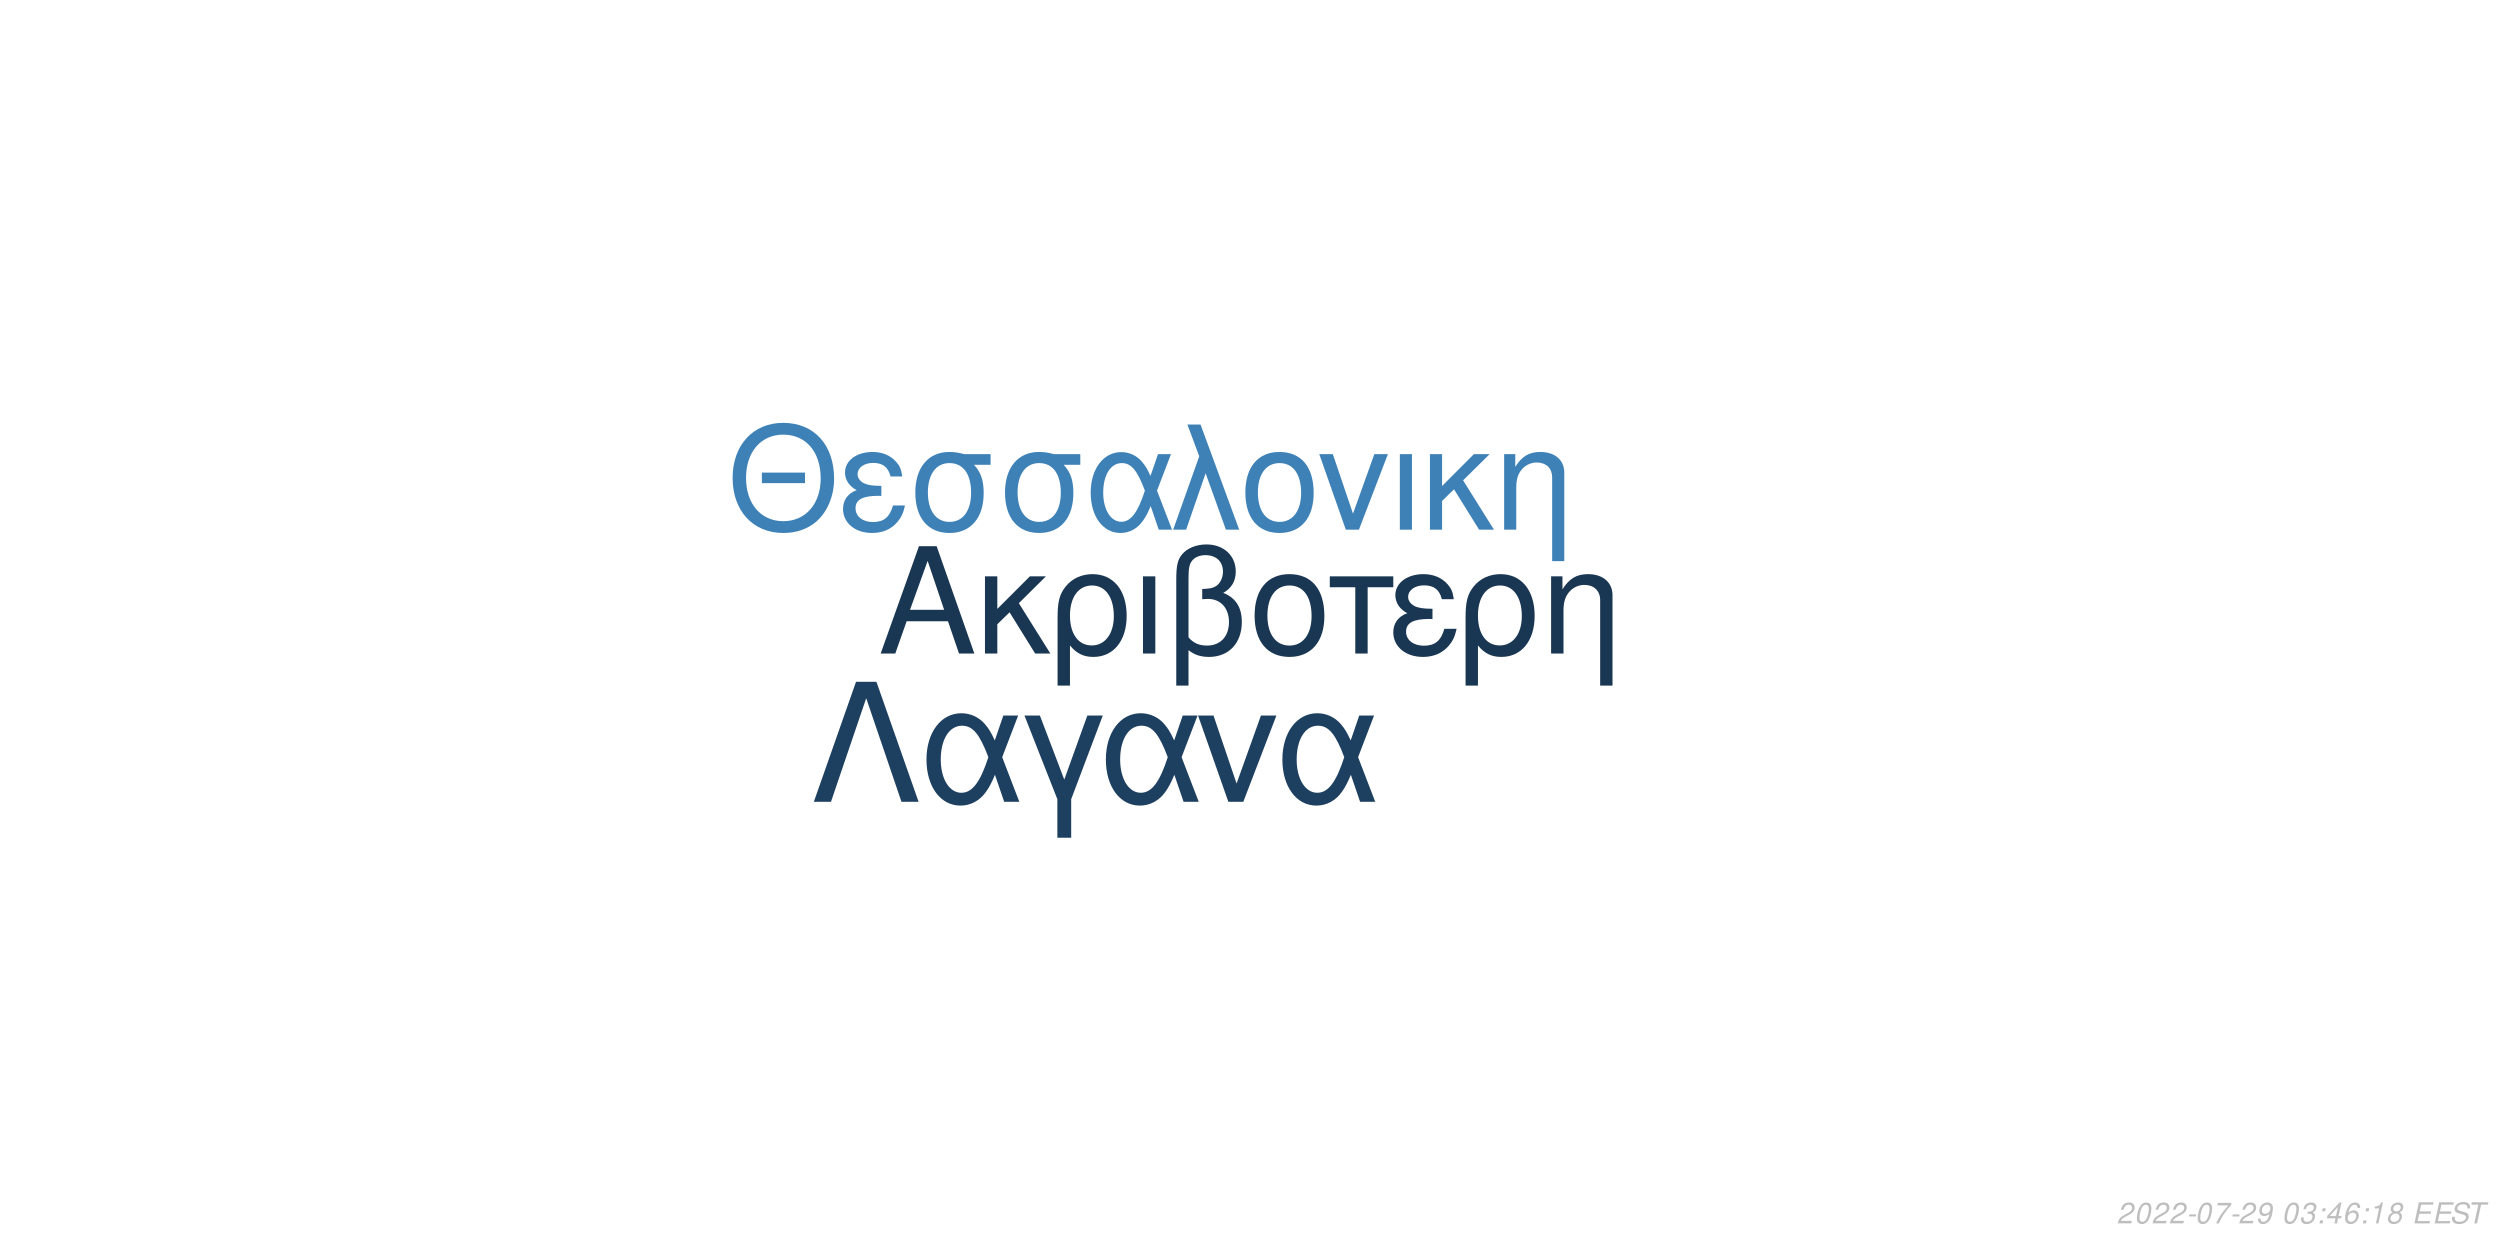
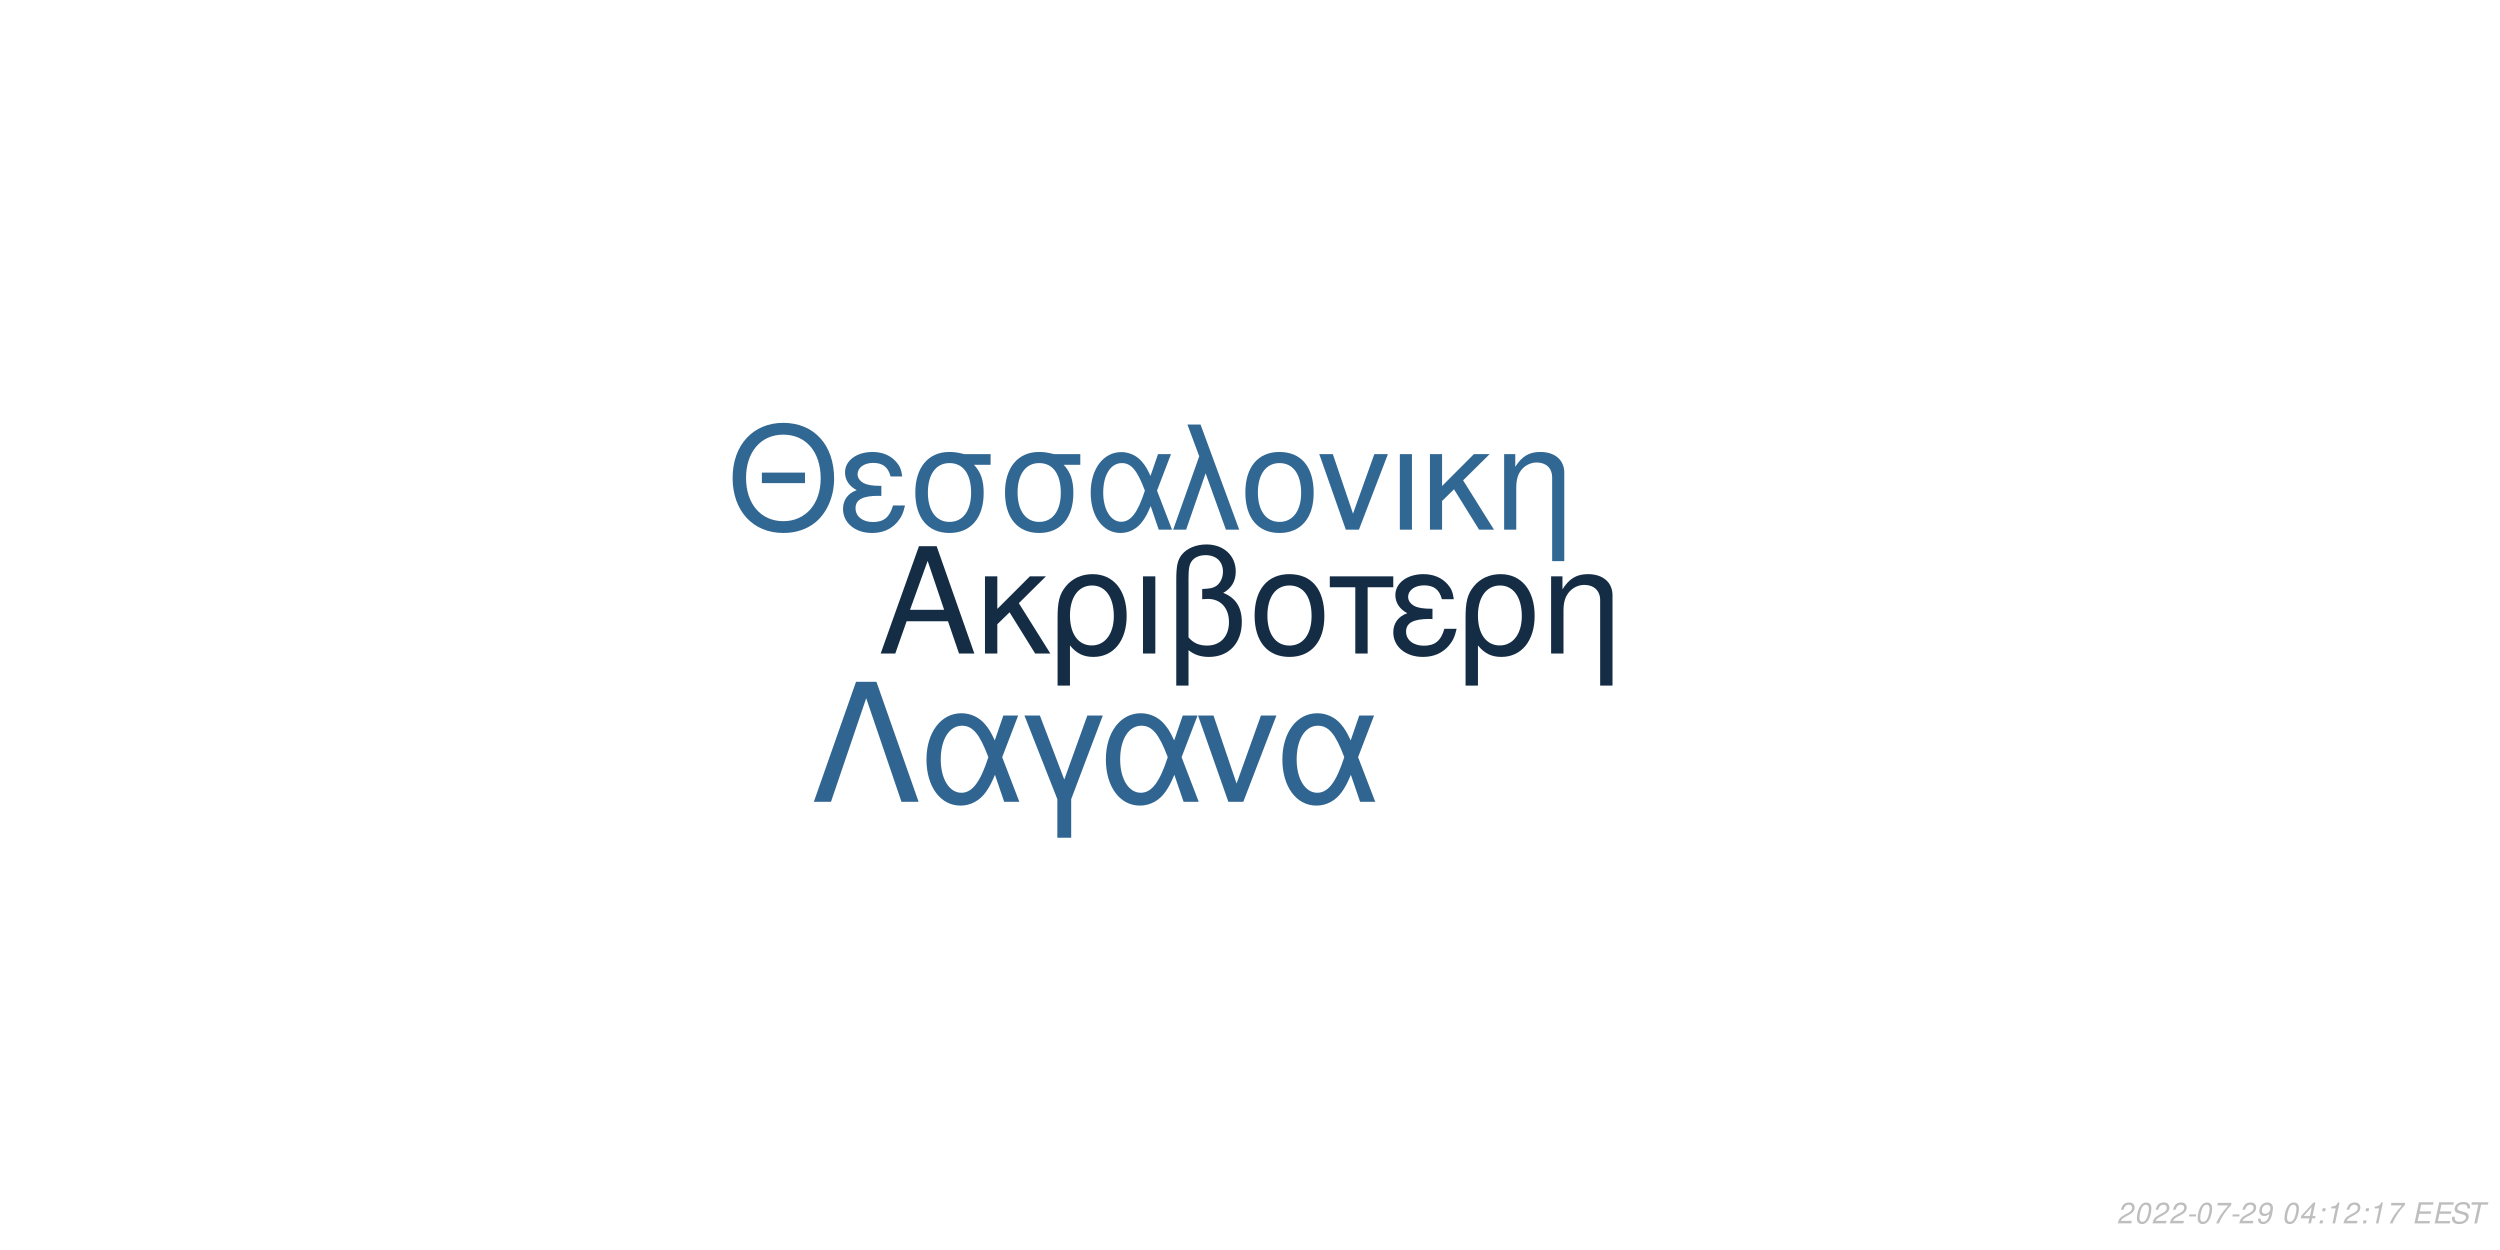
<svg xmlns="http://www.w3.org/2000/svg" xmlns:xlink="http://www.w3.org/1999/xlink" width="864pt" height="432pt" viewBox="0 0 864 432" version="1.1">
  <defs>
    <g>
      <symbol overflow="visible" id="glyph0-0">
        <path style="stroke:none;" d="" />
      </symbol>
      <symbol overflow="visible" id="glyph0-1">
        <path style="stroke:none;" d="M 24.125 -11.141 L 27.938 0 L 33.234 0 L 20.203 -37.094 L 14.094 -37.094 L 0.859 0 L 5.906 0 L 9.828 -11.141 Z M 22.797 -15.109 L 11 -15.109 L 17.094 -32.016 Z M 22.797 -15.109 " />
      </symbol>
      <symbol overflow="visible" id="glyph0-2">
        <path style="stroke:none;" d="M 7.172 -15.422 L 7.172 -26.672 L 2.906 -26.672 L 2.906 0 L 7.172 0 L 7.172 -10.125 L 11.406 -14.25 L 20.25 0 L 25.5 0 L 14.609 -17.406 L 23.969 -26.672 L 18.422 -26.672 Z M 7.172 -15.422 " />
      </symbol>
      <symbol overflow="visible" id="glyph0-3">
        <path style="stroke:none;" d="M 3 11.094 L 7.281 11.094 L 7.281 -2.797 C 9.516 -0.047 11.953 1.172 15.375 1.172 C 22.344 1.172 26.875 -4.422 26.875 -13.031 C 26.875 -21.891 22.297 -27.438 15.062 -27.438 C 11.297 -27.438 7.984 -25.906 5.797 -23.156 C 3.672 -20.516 3 -17.969 3 -12.359 Z M 14.906 -23.516 C 19.547 -23.516 22.438 -19.438 22.438 -12.922 C 22.438 -6.812 19.391 -2.797 14.812 -2.797 C 10.172 -2.797 7.281 -6.766 7.281 -13.125 C 7.281 -19.484 10.234 -23.516 14.906 -23.516 Z M 14.906 -23.516 " />
      </symbol>
      <symbol overflow="visible" id="glyph0-4">
        <path style="stroke:none;" d="M 3.516 0 L 7.781 0 L 7.781 -26.672 L 3.516 -26.672 Z M 3.516 0 " />
      </symbol>
      <symbol overflow="visible" id="glyph0-5">
        <path style="stroke:none;" d="M 4.016 11.094 L 8.25 11.094 L 8.25 -1.172 C 10.172 0.406 12.422 1.172 15.312 1.172 C 22.188 1.172 26.672 -3.609 26.672 -10.891 C 26.672 -15.984 24.578 -19.234 20.25 -20.969 C 23.109 -22.547 24.578 -25.031 24.578 -28.344 C 24.578 -33.844 20.406 -37.703 14.453 -37.703 C 10.938 -37.703 7.734 -36.391 6 -34.25 C 4.484 -32.422 4.016 -30.328 4.016 -25.391 Z M 8.25 -25.656 C 8.25 -29.359 8.5 -30.844 9.469 -32.062 C 10.375 -33.281 12.156 -34 14.094 -34 C 17.812 -34 20.156 -31.812 20.156 -28.297 C 20.156 -25.953 18.984 -23.812 17.297 -23.047 C 16.281 -22.547 15.469 -22.438 12.984 -22.297 L 12.984 -18.781 C 13.734 -18.828 14.344 -18.875 14.969 -18.875 C 19.344 -18.875 22.234 -15.719 22.234 -10.891 C 22.234 -5.906 19.281 -2.75 14.656 -2.75 C 11.953 -2.75 9.922 -3.609 8.25 -5.594 Z M 8.25 -25.656 " />
      </symbol>
      <symbol overflow="visible" id="glyph0-6">
        <path style="stroke:none;" d="M 14.094 -27.438 C 6.562 -27.438 2.094 -22.094 2.094 -13.125 C 2.094 -4.125 6.562 1.172 14.141 1.172 C 21.672 1.172 26.203 -4.172 26.203 -12.922 C 26.203 -22.188 21.828 -27.438 14.094 -27.438 Z M 14.141 -23.516 C 18.938 -23.516 21.781 -19.594 21.781 -12.984 C 21.781 -6.672 18.828 -2.75 14.141 -2.75 C 9.422 -2.75 6.516 -6.672 6.516 -13.125 C 6.516 -19.594 9.422 -23.516 14.141 -23.516 Z M 14.141 -23.516 " />
      </symbol>
      <symbol overflow="visible" id="glyph0-7">
        <path style="stroke:none;" d="M 7.891 0 L 12.156 0 L 12.156 -22.906 L 21.016 -22.906 L 21.016 -26.672 L -0.922 -26.672 L -0.922 -22.906 L 7.891 -22.906 Z M 7.891 0 " />
      </symbol>
      <symbol overflow="visible" id="glyph0-8">
        <path style="stroke:none;" d="M 14.562 -15.469 C 11.344 -15.469 9.562 -15.781 8.297 -16.438 C 6.922 -17.203 6.156 -18.328 6.156 -19.547 C 6.156 -21.891 8.453 -23.562 11.656 -23.562 C 15.062 -23.562 16.953 -22.094 17.812 -18.781 L 21.938 -18.781 C 21.578 -21.266 21.062 -22.5 19.797 -23.922 C 17.812 -26.203 14.906 -27.438 11.453 -27.438 C 5.797 -27.438 1.734 -24.375 1.734 -20.203 C 1.734 -17.609 3.156 -15.375 5.859 -13.938 C 2.797 -12.875 1.016 -10.484 1.016 -7.328 C 1.016 -2.391 5.297 1.172 11.25 1.172 C 14.969 1.172 17.906 -0.109 20.156 -2.641 C 21.578 -4.328 22.297 -5.797 22.906 -8.547 L 18.672 -8.547 C 17.5 -4.422 15.422 -2.703 11.609 -2.703 C 7.938 -2.703 5.438 -4.688 5.438 -7.578 C 5.438 -10.578 7.938 -11.953 13.484 -11.953 C 13.641 -11.953 14.094 -11.953 14.562 -11.906 Z M 14.562 -15.469 " />
      </symbol>
      <symbol overflow="visible" id="glyph0-9">
        <path style="stroke:none;" d="M 3.562 -26.672 L 3.562 0 L 7.844 0 L 7.844 -14.703 C 7.844 -17.906 8.5 -19.891 10.031 -21.531 C 11.406 -22.953 13.188 -23.719 15.062 -23.719 C 18.375 -23.719 20.516 -21.672 20.516 -18.469 L 20.516 11.094 L 24.781 11.094 L 24.781 -20.156 C 24.781 -24.578 21.469 -27.438 16.328 -27.438 C 12.359 -27.438 9.828 -25.906 7.484 -22.188 L 7.484 -26.672 Z M 3.562 -26.672 " />
      </symbol>
      <symbol overflow="visible" id="glyph1-0">
        <path style="stroke:none;" d="" />
      </symbol>
      <symbol overflow="visible" id="glyph1-1">
        <path style="stroke:none;" d="M 26.859 -19.734 L 11.953 -19.734 L 11.953 -16.094 L 26.859 -16.094 Z M 19.328 -36.922 C 8.922 -36.922 1.844 -29.25 1.844 -17.891 C 1.844 -6.484 8.875 1.141 19.391 1.141 C 23.812 1.141 27.703 -0.203 30.641 -2.688 C 34.578 -6.031 36.922 -11.656 36.922 -17.594 C 36.922 -29.297 30 -36.922 19.328 -36.922 Z M 19.328 -32.844 C 27.203 -32.844 32.281 -26.906 32.281 -17.688 C 32.281 -8.922 27.062 -2.938 19.391 -2.938 C 11.609 -2.938 6.484 -8.922 6.484 -17.891 C 6.484 -26.859 11.609 -32.844 19.328 -32.844 Z M 19.328 -32.844 " />
      </symbol>
      <symbol overflow="visible" id="glyph1-2">
        <path style="stroke:none;" d="M 14.25 -15.141 C 11.109 -15.141 9.375 -15.453 8.125 -16.094 C 6.781 -16.844 6.031 -17.938 6.031 -19.141 C 6.031 -21.422 8.266 -23.078 11.406 -23.078 C 14.75 -23.078 16.594 -21.625 17.438 -18.391 L 21.469 -18.391 C 21.125 -20.828 20.625 -22.031 19.391 -23.422 C 17.438 -25.656 14.594 -26.859 11.219 -26.859 C 5.688 -26.859 1.688 -23.875 1.688 -19.781 C 1.688 -17.234 3.094 -15.047 5.734 -13.656 C 2.734 -12.609 1 -10.266 1 -7.172 C 1 -2.344 5.188 1.141 11.016 1.141 C 14.656 1.141 17.547 -0.094 19.734 -2.594 C 21.125 -4.234 21.828 -5.688 22.422 -8.375 L 18.281 -8.375 C 17.141 -4.328 15.094 -2.641 11.359 -2.641 C 7.766 -2.641 5.328 -4.578 5.328 -7.422 C 5.328 -10.359 7.766 -11.703 13.203 -11.703 C 13.359 -11.703 13.797 -11.703 14.25 -11.656 Z M 14.25 -15.141 " />
      </symbol>
      <symbol overflow="visible" id="glyph1-3">
        <path style="stroke:none;" d="M 29 -26.109 L 19.938 -26.109 C 17.594 -26.703 16.438 -26.859 14.703 -26.859 C 7.469 -26.859 2.984 -21.469 2.984 -12.859 C 2.984 -4.031 7.375 1.141 14.797 1.141 C 22.172 1.141 26.609 -4.078 26.609 -12.656 C 26.609 -17.047 25.656 -19.828 23.266 -22.422 L 29 -22.422 Z M 14.797 -23.016 C 19.531 -23.016 22.266 -19.234 22.266 -12.75 C 22.266 -6.531 19.438 -2.688 14.797 -2.688 C 10.172 -2.688 7.328 -6.531 7.328 -12.859 C 7.328 -19.188 10.172 -23.016 14.797 -23.016 Z M 14.797 -23.016 " />
      </symbol>
      <symbol overflow="visible" id="glyph1-4">
        <path style="stroke:none;" d="M 29.344 -26.109 L 24.859 -26.109 L 22.266 -18.578 C 21.125 -21.031 20.484 -22.125 19.328 -23.469 C 17.547 -25.609 14.906 -26.812 12.156 -26.812 C 5.984 -26.812 1.594 -20.984 1.594 -12.812 C 1.594 -4.578 5.828 1.141 11.906 1.141 C 14.953 1.141 17.734 -0.344 19.625 -3.047 C 20.672 -4.531 21.281 -5.688 22.328 -8.172 L 25.109 0 L 29.703 0 L 24.516 -13.5 Z M 20.328 -13.5 C 17.891 -5.922 15.453 -2.734 12.156 -2.734 C 8.516 -2.734 5.922 -6.922 5.922 -12.812 C 5.922 -18.938 8.516 -23.016 12.359 -23.016 C 15.594 -23.016 17.688 -20.531 20.328 -13.5 Z M 20.328 -13.5 " />
      </symbol>
      <symbol overflow="visible" id="glyph1-5">
        <path style="stroke:none;" d="M 1.094 0 L 5.578 0 L 12.312 -19.484 L 19.328 0 L 23.922 0 L 10.562 -36.328 L 6.031 -36.328 L 10.109 -25.359 Z M 1.094 0 " />
      </symbol>
      <symbol overflow="visible" id="glyph1-6">
        <path style="stroke:none;" d="M 13.797 -26.859 C 6.422 -26.859 2.047 -21.625 2.047 -12.859 C 2.047 -4.031 6.422 1.141 13.859 1.141 C 21.234 1.141 25.656 -4.078 25.656 -12.656 C 25.656 -21.719 21.375 -26.859 13.797 -26.859 Z M 13.859 -23.016 C 18.531 -23.016 21.328 -19.188 21.328 -12.703 C 21.328 -6.531 18.438 -2.688 13.859 -2.688 C 9.219 -2.688 6.375 -6.531 6.375 -12.859 C 6.375 -19.188 9.219 -23.016 13.859 -23.016 Z M 13.859 -23.016 " />
      </symbol>
      <symbol overflow="visible" id="glyph1-7">
        <path style="stroke:none;" d="M 14.297 0 L 24.312 -26.109 L 19.625 -26.109 L 12.25 -5.531 L 5.281 -26.109 L 0.594 -26.109 L 9.766 0 Z M 14.297 0 " />
      </symbol>
      <symbol overflow="visible" id="glyph1-8">
        <path style="stroke:none;" d="M 3.438 0 L 7.625 0 L 7.625 -26.109 L 3.438 -26.109 Z M 3.438 0 " />
      </symbol>
      <symbol overflow="visible" id="glyph1-9">
        <path style="stroke:none;" d="M 7.031 -15.094 L 7.031 -26.109 L 2.844 -26.109 L 2.844 0 L 7.031 0 L 7.031 -9.922 L 11.156 -13.953 L 19.828 0 L 24.969 0 L 14.297 -17.047 L 23.469 -26.109 L 18.031 -26.109 Z M 7.031 -15.094 " />
      </symbol>
      <symbol overflow="visible" id="glyph1-10">
        <path style="stroke:none;" d="M 3.484 -26.109 L 3.484 0 L 7.672 0 L 7.672 -14.406 C 7.672 -17.547 8.328 -19.484 9.812 -21.078 C 11.156 -22.469 12.906 -23.219 14.75 -23.219 C 17.984 -23.219 20.078 -21.234 20.078 -18.094 L 20.078 10.859 L 24.266 10.859 L 24.266 -19.734 C 24.266 -24.062 21.031 -26.859 16 -26.859 C 12.109 -26.859 9.609 -25.359 7.328 -21.719 L 7.328 -26.109 Z M 3.484 -26.109 " />
      </symbol>
      <symbol overflow="visible" id="glyph2-0">
        <path style="stroke:none;" d="" />
      </symbol>
      <symbol overflow="visible" id="glyph2-1">
        <path style="stroke:none;" d="M 22.531 -41.484 L 15.484 -41.484 L 0.906 0 L 6.828 0 L 19 -35.797 L 31.188 0 L 37.109 0 Z M 22.531 -41.484 " />
      </symbol>
      <symbol overflow="visible" id="glyph2-2">
        <path style="stroke:none;" d="M 33.516 -29.812 L 28.391 -29.812 L 25.438 -21.219 C 24.125 -24.016 23.391 -25.266 22.078 -26.797 C 20.031 -29.25 17.016 -30.609 13.891 -30.609 C 6.828 -30.609 1.828 -23.953 1.828 -14.625 C 1.828 -5.234 6.656 1.312 13.594 1.312 C 17.078 1.312 20.266 -0.391 22.422 -3.469 C 23.609 -5.172 24.297 -6.484 25.5 -9.328 L 28.688 0 L 33.922 0 L 28 -15.422 Z M 23.219 -15.422 C 20.422 -6.766 17.641 -3.125 13.891 -3.125 C 9.734 -3.125 6.766 -7.906 6.766 -14.625 C 6.766 -21.625 9.734 -26.297 14.109 -26.297 C 17.812 -26.297 20.203 -23.453 23.219 -15.422 Z M 23.219 -15.422 " />
      </symbol>
      <symbol overflow="visible" id="glyph2-3">
        <path style="stroke:none;" d="M 12.062 12.406 L 16.844 12.406 L 16.844 -0.906 L 27.766 -29.812 L 22.422 -29.812 L 14.453 -7.688 L 6.031 -29.812 L 0.688 -29.812 L 12.062 -0.906 Z M 12.062 12.406 " />
      </symbol>
      <symbol overflow="visible" id="glyph2-4">
        <path style="stroke:none;" d="M 16.328 0 L 27.766 -29.812 L 22.422 -29.812 L 14 -6.312 L 6.031 -29.812 L 0.688 -29.812 L 11.156 0 Z M 16.328 0 " />
      </symbol>
      <symbol overflow="visible" id="glyph3-0">
        <path style="stroke:none;" d="" />
      </symbol>
      <symbol overflow="visible" id="glyph3-1">
        <path style="stroke:none;" d="M 5.234 -0.875 L 1.469 -0.875 C 1.641 -1.375 2.203 -1.891 3.109 -2.344 L 4.234 -2.938 C 5.562 -3.625 6.219 -4.469 6.219 -5.484 C 6.219 -5.938 6.062 -6.359 5.797 -6.656 C 5.469 -7.047 4.984 -7.234 4.312 -7.234 C 2.766 -7.234 1.891 -6.453 1.484 -4.734 L 2.375 -4.734 C 2.484 -5.188 2.609 -5.484 2.797 -5.75 C 3.094 -6.203 3.609 -6.453 4.188 -6.453 C 4.891 -6.453 5.344 -6.031 5.344 -5.375 C 5.344 -4.703 4.859 -4.094 4.016 -3.656 L 2.984 -3.125 C 1.234 -2.188 0.797 -1.656 0.344 -0.016 L 5.047 -0.016 Z M 5.234 -0.875 " />
      </symbol>
      <symbol overflow="visible" id="glyph3-2">
        <path style="stroke:none;" d="M 4.203 -7.234 C 3.375 -7.234 2.688 -6.812 2.125 -5.984 C 1.484 -5.047 0.984 -3.188 0.984 -1.734 C 0.984 -1.109 1.172 -0.562 1.484 -0.266 C 1.797 0.047 2.281 0.234 2.766 0.234 C 3.625 0.234 4.281 -0.156 4.859 -1.016 C 5.516 -1.953 6 -3.797 6 -5.266 C 6 -6.5 5.328 -7.234 4.203 -7.234 Z M 4.094 -6.453 C 4.734 -6.453 5.125 -5.984 5.125 -5.156 C 5.125 -4.203 4.781 -2.625 4.406 -1.812 C 3.984 -0.938 3.516 -0.547 2.875 -0.547 C 2.25 -0.547 1.875 -1.031 1.875 -1.828 C 1.875 -2.797 2.203 -4.344 2.594 -5.203 C 2.984 -6.047 3.453 -6.453 4.094 -6.453 Z M 4.094 -6.453 " />
      </symbol>
      <symbol overflow="visible" id="glyph3-3">
        <path style="stroke:none;" d="M 3.516 -3.125 L 1.125 -3.125 L 0.969 -2.406 L 3.359 -2.406 Z M 3.516 -3.125 " />
      </symbol>
      <symbol overflow="visible" id="glyph3-4">
        <path style="stroke:none;" d="M 6.703 -7.094 L 1.953 -7.094 L 1.766 -6.219 L 5.594 -6.219 C 3.344 -3.688 2.266 -2.109 1.375 0 L 2.344 0 C 3.031 -1.906 4.828 -4.594 6.547 -6.281 Z M 6.703 -7.094 " />
      </symbol>
      <symbol overflow="visible" id="glyph3-5">
        <path style="stroke:none;" d="M 0.844 -1.656 C 0.844 -1.547 0.844 -1.438 0.844 -1.375 C 0.844 -0.406 1.531 0.234 2.578 0.234 C 3.203 0.234 3.766 0.016 4.297 -0.438 C 4.938 -1 5.312 -1.656 5.594 -2.719 C 5.844 -3.672 6.016 -4.766 6.016 -5.375 C 6.016 -5.844 5.844 -6.328 5.547 -6.656 C 5.203 -7.031 4.703 -7.234 4.062 -7.234 C 2.516 -7.234 1.297 -5.938 1.297 -4.266 C 1.297 -3.203 1.984 -2.547 3.047 -2.547 C 3.484 -2.547 3.953 -2.672 4.281 -2.891 C 4.406 -2.984 4.547 -3.078 4.828 -3.344 C 4.438 -1.484 3.703 -0.547 2.703 -0.547 C 2.109 -0.547 1.719 -0.938 1.719 -1.547 L 1.719 -1.656 Z M 3.953 -6.453 C 4.625 -6.453 5.141 -5.953 5.141 -5.281 C 5.141 -4.188 4.312 -3.312 3.297 -3.312 C 2.594 -3.312 2.172 -3.734 2.172 -4.453 C 2.172 -5.562 2.984 -6.453 3.953 -6.453 Z M 3.953 -6.453 " />
      </symbol>
      <symbol overflow="visible" id="glyph3-6">
        <path style="stroke:none;" d="" />
      </symbol>
      <symbol overflow="visible" id="glyph3-7">
-         <path style="stroke:none;" d="M 2.922 -3.312 C 3.125 -3.344 3.234 -3.344 3.375 -3.344 C 4.203 -3.344 4.688 -3 4.688 -2.406 C 4.688 -1.312 3.906 -0.547 2.781 -0.547 C 2.047 -0.547 1.594 -0.938 1.594 -1.562 C 1.594 -1.719 1.609 -1.844 1.656 -2.094 L 0.766 -2.094 C 0.734 -1.797 0.719 -1.641 0.719 -1.469 C 0.719 -0.375 1.406 0.234 2.641 0.234 C 3.547 0.234 4.297 -0.078 4.812 -0.656 C 5.266 -1.156 5.562 -1.875 5.562 -2.547 C 5.562 -3.125 5.344 -3.453 4.797 -3.734 C 5.641 -4.234 6.016 -4.844 6.016 -5.734 C 6.016 -6.656 5.312 -7.234 4.203 -7.234 C 3.375 -7.234 2.672 -6.938 2.188 -6.375 C 1.891 -6.031 1.703 -5.641 1.516 -4.906 L 2.391 -4.906 C 2.5 -5.359 2.594 -5.594 2.734 -5.812 C 3.047 -6.234 3.516 -6.453 4.078 -6.453 C 4.734 -6.453 5.141 -6.125 5.141 -5.578 C 5.141 -5.188 5.016 -4.797 4.797 -4.547 C 4.516 -4.234 4 -4.062 3.266 -4.062 L 3.078 -4.062 Z M 2.922 -3.312 " />
+         <path style="stroke:none;" d="M 3.625 -1.75 L 3.266 0 L 4.141 0 L 4.516 -1.75 L 5.562 -1.75 L 5.734 -2.531 L 4.688 -2.531 L 5.688 -7.234 L 5.016 -7.234 L 0.844 -2.672 L 0.641 -1.75 Z M 3.797 -2.531 L 1.594 -2.531 L 4.469 -5.703 Z M 3.797 -2.531 " />
      </symbol>
      <symbol overflow="visible" id="glyph3-8">
        <path style="stroke:none;" d="M 2.359 -1.031 L 1.312 -1.031 L 1.094 0 L 2.141 0 Z M 3.266 -5.234 L 2.219 -5.234 L 2 -4.203 L 3.047 -4.203 Z M 3.266 -5.234 " />
      </symbol>
      <symbol overflow="visible" id="glyph3-9">
-         <path style="stroke:none;" d="M 3.625 -1.75 L 3.266 0 L 4.141 0 L 4.516 -1.75 L 5.562 -1.75 L 5.734 -2.531 L 4.688 -2.531 L 5.688 -7.234 L 5.016 -7.234 L 0.844 -2.672 L 0.641 -1.75 Z M 3.797 -2.531 L 1.594 -2.531 L 4.469 -5.703 Z M 3.797 -2.531 " />
+         <path style="stroke:none;" d="M 3.703 -5.188 L 2.594 0 L 3.469 0 L 5.016 -7.234 L 4.438 -7.234 C 3.906 -6.156 3.688 -6.016 2.234 -5.812 L 2.109 -5.188 Z M 3.703 -5.188 " />
      </symbol>
      <symbol overflow="visible" id="glyph3-10">
-         <path style="stroke:none;" d="M 6.125 -5.344 L 6.141 -5.625 C 6.141 -6.609 5.453 -7.234 4.391 -7.234 C 3.438 -7.234 2.641 -6.719 2.016 -5.703 C 1.422 -4.781 0.938 -2.953 0.938 -1.688 C 0.938 -0.516 1.688 0.234 2.859 0.234 C 3.703 0.234 4.438 -0.156 5 -0.875 C 5.406 -1.422 5.672 -2.156 5.672 -2.766 C 5.672 -3.812 4.969 -4.5 3.906 -4.5 C 3.234 -4.5 2.672 -4.234 2.094 -3.625 C 2.406 -5.375 3.234 -6.453 4.25 -6.453 C 4.703 -6.453 5.062 -6.234 5.172 -5.844 C 5.203 -5.719 5.234 -5.578 5.25 -5.344 Z M 3.656 -3.734 C 4.344 -3.734 4.797 -3.281 4.797 -2.625 C 4.797 -1.469 3.984 -0.547 2.984 -0.547 C 2.297 -0.547 1.812 -1.047 1.812 -1.766 C 1.812 -2.859 2.625 -3.734 3.656 -3.734 Z M 3.656 -3.734 " />
+         <path style="stroke:none;" d="M 2.547 -3.312 L 6.5 -3.312 L 6.688 -4.141 L 2.719 -4.141 L 3.219 -6.469 L 7.344 -6.469 L 7.516 -7.297 L 2.453 -7.297 L 0.906 0 L 6.125 0 L 6.297 -0.812 L 2.016 -0.812 Z M 2.547 -3.312 " />
      </symbol>
      <symbol overflow="visible" id="glyph3-11">
-         <path style="stroke:none;" d="M 3.703 -5.188 L 2.594 0 L 3.469 0 L 5.016 -7.234 L 4.438 -7.234 C 3.906 -6.156 3.688 -6.016 2.234 -5.812 L 2.109 -5.188 Z M 3.703 -5.188 " />
+         <path style="stroke:none;" d="M 7.062 -5.156 C 7.125 -5.438 7.141 -5.562 7.141 -5.703 C 7.141 -6.156 6.938 -6.594 6.594 -6.891 C 6.188 -7.25 5.656 -7.406 4.875 -7.406 C 3.844 -7.406 3.047 -7.125 2.5 -6.562 C 2.094 -6.141 1.781 -5.438 1.781 -4.922 C 1.781 -4.297 2.219 -3.766 2.891 -3.562 L 4.594 -3.094 C 5.406 -2.859 5.734 -2.578 5.734 -2.094 C 5.734 -1.781 5.547 -1.406 5.266 -1.141 C 4.844 -0.766 4.266 -0.578 3.453 -0.578 C 2.328 -0.578 1.812 -0.984 1.812 -1.906 C 1.812 -2.047 1.812 -2.125 1.844 -2.312 L 0.984 -2.312 C 0.906 -2.062 0.891 -1.906 0.891 -1.688 C 0.891 -0.484 1.797 0.234 3.297 0.234 C 4.359 0.234 5.234 -0.062 5.812 -0.609 C 6.344 -1.078 6.688 -1.797 6.688 -2.375 C 6.688 -2.641 6.609 -2.906 6.453 -3.156 C 6.234 -3.5 5.938 -3.703 5.469 -3.828 L 3.75 -4.312 C 2.984 -4.547 2.734 -4.734 2.734 -5.188 C 2.734 -5.547 2.875 -5.844 3.188 -6.109 C 3.547 -6.438 4.031 -6.594 4.703 -6.594 C 5.266 -6.594 5.688 -6.484 5.906 -6.297 C 6.094 -6.125 6.219 -5.797 6.219 -5.516 C 6.219 -5.422 6.203 -5.344 6.188 -5.156 Z M 7.062 -5.156 " />
      </symbol>
      <symbol overflow="visible" id="glyph3-12">
-         <path style="stroke:none;" d="M 4.766 -3.797 C 5.078 -3.969 5.234 -4.078 5.438 -4.234 C 5.812 -4.594 6.062 -5.172 6.062 -5.734 C 6.062 -6.625 5.344 -7.234 4.266 -7.234 C 2.812 -7.234 1.703 -6.219 1.703 -4.875 C 1.703 -4.406 1.875 -4.125 2.359 -3.812 C 1.297 -3.312 0.75 -2.516 0.75 -1.469 C 0.75 -0.438 1.547 0.234 2.812 0.234 C 3.656 0.234 4.359 -0.094 4.938 -0.734 C 5.359 -1.234 5.609 -1.859 5.609 -2.438 C 5.609 -3.047 5.312 -3.516 4.766 -3.797 Z M 4.109 -6.453 C 4.797 -6.453 5.188 -6.125 5.188 -5.578 C 5.188 -5.266 5.062 -4.922 4.859 -4.672 C 4.562 -4.312 4.188 -4.156 3.656 -4.156 C 2.984 -4.156 2.594 -4.453 2.594 -4.984 C 2.594 -5.859 3.203 -6.453 4.109 -6.453 Z M 3.453 -3.406 C 4.234 -3.406 4.734 -2.984 4.734 -2.312 C 4.734 -1.312 3.922 -0.547 2.875 -0.547 C 2.125 -0.547 1.625 -0.969 1.625 -1.625 C 1.625 -2.609 2.438 -3.406 3.453 -3.406 Z M 3.453 -3.406 " />
-       </symbol>
-       <symbol overflow="visible" id="glyph3-13">
-         <path style="stroke:none;" d="M 2.547 -3.312 L 6.5 -3.312 L 6.688 -4.141 L 2.719 -4.141 L 3.219 -6.469 L 7.344 -6.469 L 7.516 -7.297 L 2.453 -7.297 L 0.906 0 L 6.125 0 L 6.297 -0.812 L 2.016 -0.812 Z M 2.547 -3.312 " />
-       </symbol>
-       <symbol overflow="visible" id="glyph3-14">
-         <path style="stroke:none;" d="M 7.062 -5.156 C 7.125 -5.438 7.141 -5.562 7.141 -5.703 C 7.141 -6.156 6.938 -6.594 6.594 -6.891 C 6.188 -7.25 5.656 -7.406 4.875 -7.406 C 3.844 -7.406 3.047 -7.125 2.5 -6.562 C 2.094 -6.141 1.781 -5.438 1.781 -4.922 C 1.781 -4.297 2.219 -3.766 2.891 -3.562 L 4.594 -3.094 C 5.406 -2.859 5.734 -2.578 5.734 -2.094 C 5.734 -1.781 5.547 -1.406 5.266 -1.141 C 4.844 -0.766 4.266 -0.578 3.453 -0.578 C 2.328 -0.578 1.812 -0.984 1.812 -1.906 C 1.812 -2.047 1.812 -2.125 1.844 -2.312 L 0.984 -2.312 C 0.906 -2.062 0.891 -1.906 0.891 -1.688 C 0.891 -0.484 1.797 0.234 3.297 0.234 C 4.359 0.234 5.234 -0.062 5.812 -0.609 C 6.344 -1.078 6.688 -1.797 6.688 -2.375 C 6.688 -2.641 6.609 -2.906 6.453 -3.156 C 6.234 -3.5 5.938 -3.703 5.469 -3.828 L 3.75 -4.312 C 2.984 -4.547 2.734 -4.734 2.734 -5.188 C 2.734 -5.547 2.875 -5.844 3.188 -6.109 C 3.547 -6.438 4.031 -6.594 4.703 -6.594 C 5.266 -6.594 5.688 -6.484 5.906 -6.297 C 6.094 -6.125 6.219 -5.797 6.219 -5.516 C 6.219 -5.422 6.203 -5.344 6.188 -5.156 Z M 7.062 -5.156 " />
-       </symbol>
-       <symbol overflow="visible" id="glyph3-15">
        <path style="stroke:none;" d="M 4.938 -6.469 L 7.312 -6.469 L 7.484 -7.297 L 1.75 -7.297 L 1.578 -6.469 L 3.984 -6.469 L 2.609 0 L 3.547 0 Z M 4.938 -6.469 " />
      </symbol>
    </g>
  </defs>
  <g id="surface1">
    <rect x="0" y="0" width="864" height="432" style="fill:rgb(100%,100%,100%);fill-opacity:1;stroke:none;" />
-     <g style="fill:rgb(9.804%,21.176%,32.157%);fill-opacity:1;">
+     <g style="fill:rgb(7.843%,17.647%,27.059%);fill-opacity:1;">
      <use xlink:href="#glyph0-1" x="303.5" y="225.861" />
      <use xlink:href="#glyph0-2" x="337.5" y="225.861" />
      <use xlink:href="#glyph0-3" x="362.5" y="225.861" />
      <use xlink:href="#glyph0-4" x="391.5" y="225.861" />
      <use xlink:href="#glyph0-5" x="402.5" y="225.861" />
      <use xlink:href="#glyph0-6" x="431.5" y="225.861" />
      <use xlink:href="#glyph0-7" x="460.5" y="225.861" />
      <use xlink:href="#glyph0-8" x="480.5" y="225.861" />
      <use xlink:href="#glyph0-3" x="503.5" y="225.861" />
      <use xlink:href="#glyph0-9" x="532.5" y="225.861" />
    </g>
-     <g style="fill:rgb(24.314%,50.588%,71.765%);fill-opacity:1;">
+     <g style="fill:rgb(19.216%,40.392%,57.647%);fill-opacity:1;">
      <use xlink:href="#glyph1-1" x="251.348" y="183.058" />
      <use xlink:href="#glyph1-2" x="290.348" y="183.058" />
      <use xlink:href="#glyph1-3" x="313.348" y="183.058" />
      <use xlink:href="#glyph1-3" x="344.348" y="183.058" />
      <use xlink:href="#glyph1-4" x="375.348" y="183.058" />
      <use xlink:href="#glyph1-5" x="404.348" y="183.058" />
      <use xlink:href="#glyph1-6" x="428.348" y="183.058" />
      <use xlink:href="#glyph1-7" x="455.348" y="183.058" />
      <use xlink:href="#glyph1-8" x="480.348" y="183.058" />
      <use xlink:href="#glyph1-9" x="491.348" y="183.058" />
      <use xlink:href="#glyph1-10" x="516.348" y="183.058" />
    </g>
-     <g style="fill:rgb(11.765%,25.098%,37.647%);fill-opacity:1;">
+     <g style="fill:rgb(18.824%,39.608%,56.863%);fill-opacity:1;">
      <use xlink:href="#glyph2-1" x="280.359" y="277.105" />
      <use xlink:href="#glyph2-2" x="318.359" y="277.105" />
      <use xlink:href="#glyph2-3" x="353.359" y="277.105" />
      <use xlink:href="#glyph2-2" x="380.359" y="277.105" />
      <use xlink:href="#glyph2-4" x="413.359" y="277.105" />
      <use xlink:href="#glyph2-2" x="441.359" y="277.105" />
    </g>
    <g style="fill:rgb(74.51%,74.51%,74.51%);fill-opacity:1;">
      <use xlink:href="#glyph3-1" x="731.52" y="422.81" />
      <use xlink:href="#glyph3-2" x="737.52" y="422.81" />
      <use xlink:href="#glyph3-1" x="743.52" y="422.81" />
      <use xlink:href="#glyph3-1" x="749.52" y="422.81" />
      <use xlink:href="#glyph3-3" x="755.52" y="422.81" />
      <use xlink:href="#glyph3-2" x="758.52" y="422.81" />
      <use xlink:href="#glyph3-4" x="764.52" y="422.81" />
      <use xlink:href="#glyph3-3" x="770.52" y="422.81" />
      <use xlink:href="#glyph3-1" x="773.52" y="422.81" />
      <use xlink:href="#glyph3-5" x="779.52" y="422.81" />
      <use xlink:href="#glyph3-6" x="785.52" y="422.81" />
      <use xlink:href="#glyph3-2" x="788.52" y="422.81" />
      <use xlink:href="#glyph3-7" x="794.52" y="422.81" />
      <use xlink:href="#glyph3-8" x="800.52" y="422.81" />
      <use xlink:href="#glyph3-9" x="803.52" y="422.81" />
-       <use xlink:href="#glyph3-10" x="809.52" y="422.81" />
+       <use xlink:href="#glyph3-1" x="809.52" y="422.81" />
      <use xlink:href="#glyph3-8" x="815.52" y="422.81" />
-       <use xlink:href="#glyph3-11" x="818.52" y="422.81" />
-       <use xlink:href="#glyph3-12" x="824.52" y="422.81" />
+       <use xlink:href="#glyph3-9" x="818.52" y="422.81" />
+       <use xlink:href="#glyph3-4" x="824.52" y="422.81" />
      <use xlink:href="#glyph3-6" x="830.52" y="422.81" />
-       <use xlink:href="#glyph3-13" x="833.52" y="422.81" />
-       <use xlink:href="#glyph3-13" x="840.52" y="422.81" />
-       <use xlink:href="#glyph3-14" x="846.52" y="422.81" />
-       <use xlink:href="#glyph3-15" x="852.52" y="422.81" />
+       <use xlink:href="#glyph3-10" x="833.52" y="422.81" />
+       <use xlink:href="#glyph3-10" x="840.52" y="422.81" />
+       <use xlink:href="#glyph3-11" x="846.52" y="422.81" />
+       <use xlink:href="#glyph3-12" x="852.52" y="422.81" />
    </g>
  </g>
</svg>
